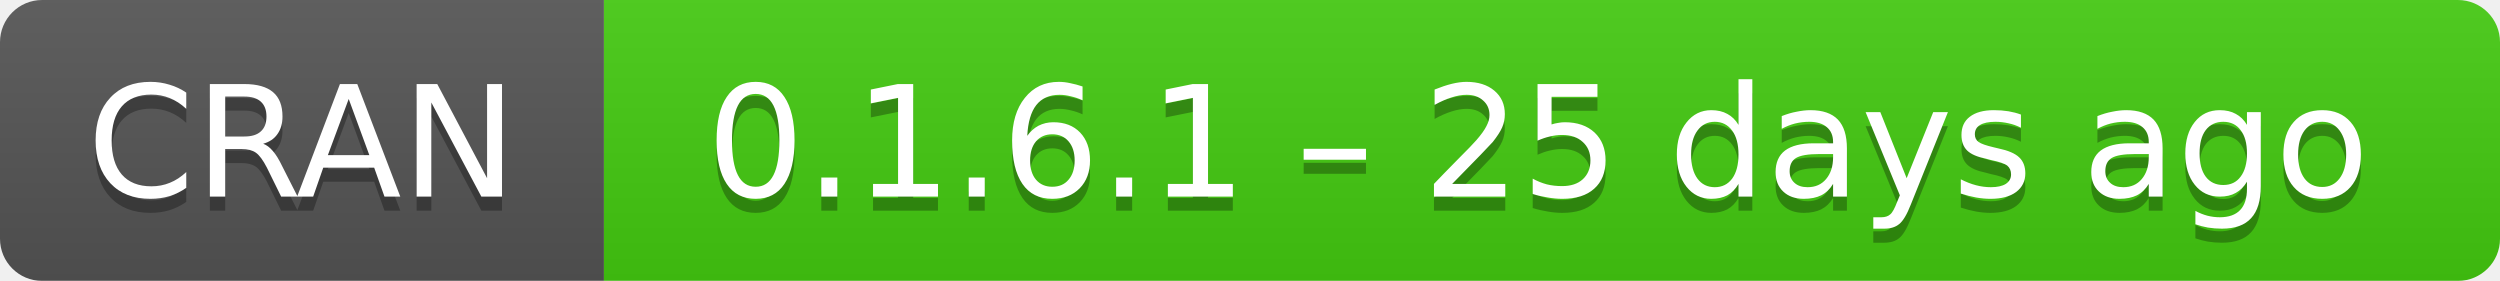
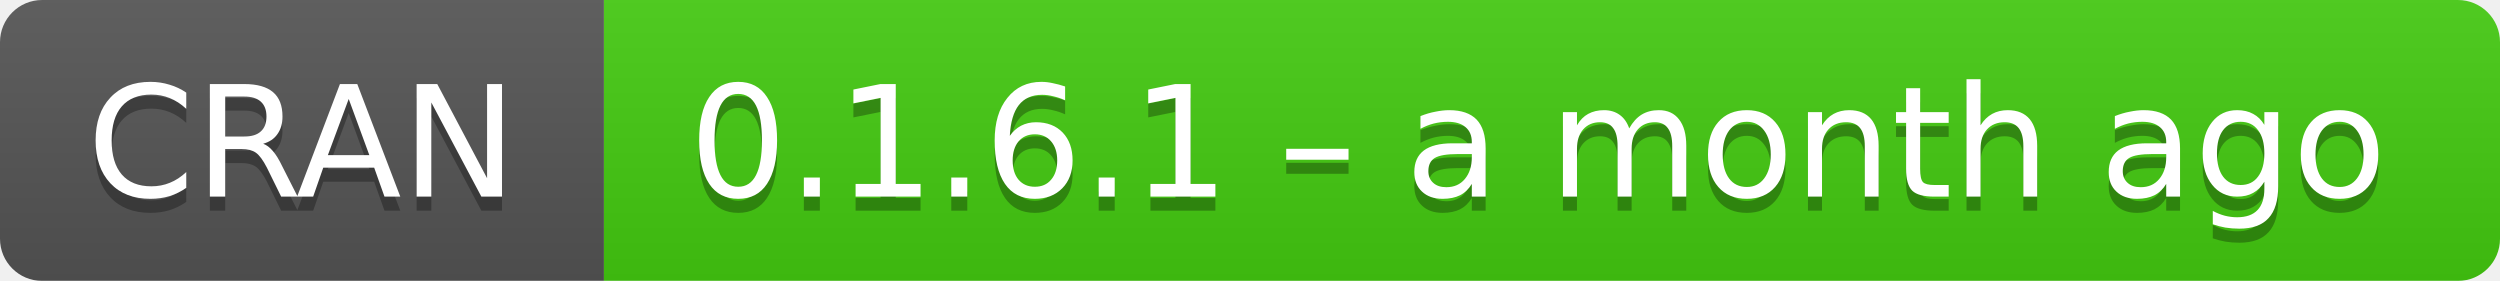
- <svg xmlns="http://www.w3.org/2000/svg" width="178" height="20" aria-label="CRAN 0.1.6.1 – 25 days ago">
+ <svg xmlns="http://www.w3.org/2000/svg" width="178" height="20" aria-label="CRAN 0.1.6.1 – a month ago">
  <linearGradient id="b" x2="0" y2="100%">
    <stop offset="0" stop-color="#bbb" stop-opacity=".1" />
    <stop offset="1" stop-opacity=".1" />
  </linearGradient>
  <mask id="a">
    <rect width="178" height="20" rx="3" fill="#fff" />
  </mask>
  <g mask="url(#a)">
    <path fill="#555" d="M0 0h43v20H0z" />
    <path fill="#4c1" d="M43 0h157.5v20H43z" />
    <path fill="url(#b)" d="M0 0h178v20H0z" />
  </g>
  <g fill="#fff" text-anchor="middle" font-family="DejaVu Sans,Verdana,Geneva,sans-serif" font-size="11">
    <text x="21.5" y="15" fill="#010101" fill-opacity=".3">
      CRAN
    </text>
    <text x="21.5" y="14">
      CRAN
    </text>
    <text x="109.5" y="15" fill="#010101" fill-opacity=".3">
-       0.1.6.1 – 25 days ago
+       0.1.6.1 – a month ago
    </text>
    <text x="109.5" y="14">
-       0.1.6.1 – 25 days ago
+       0.1.6.1 – a month ago
    </text>
  </g>
</svg>
